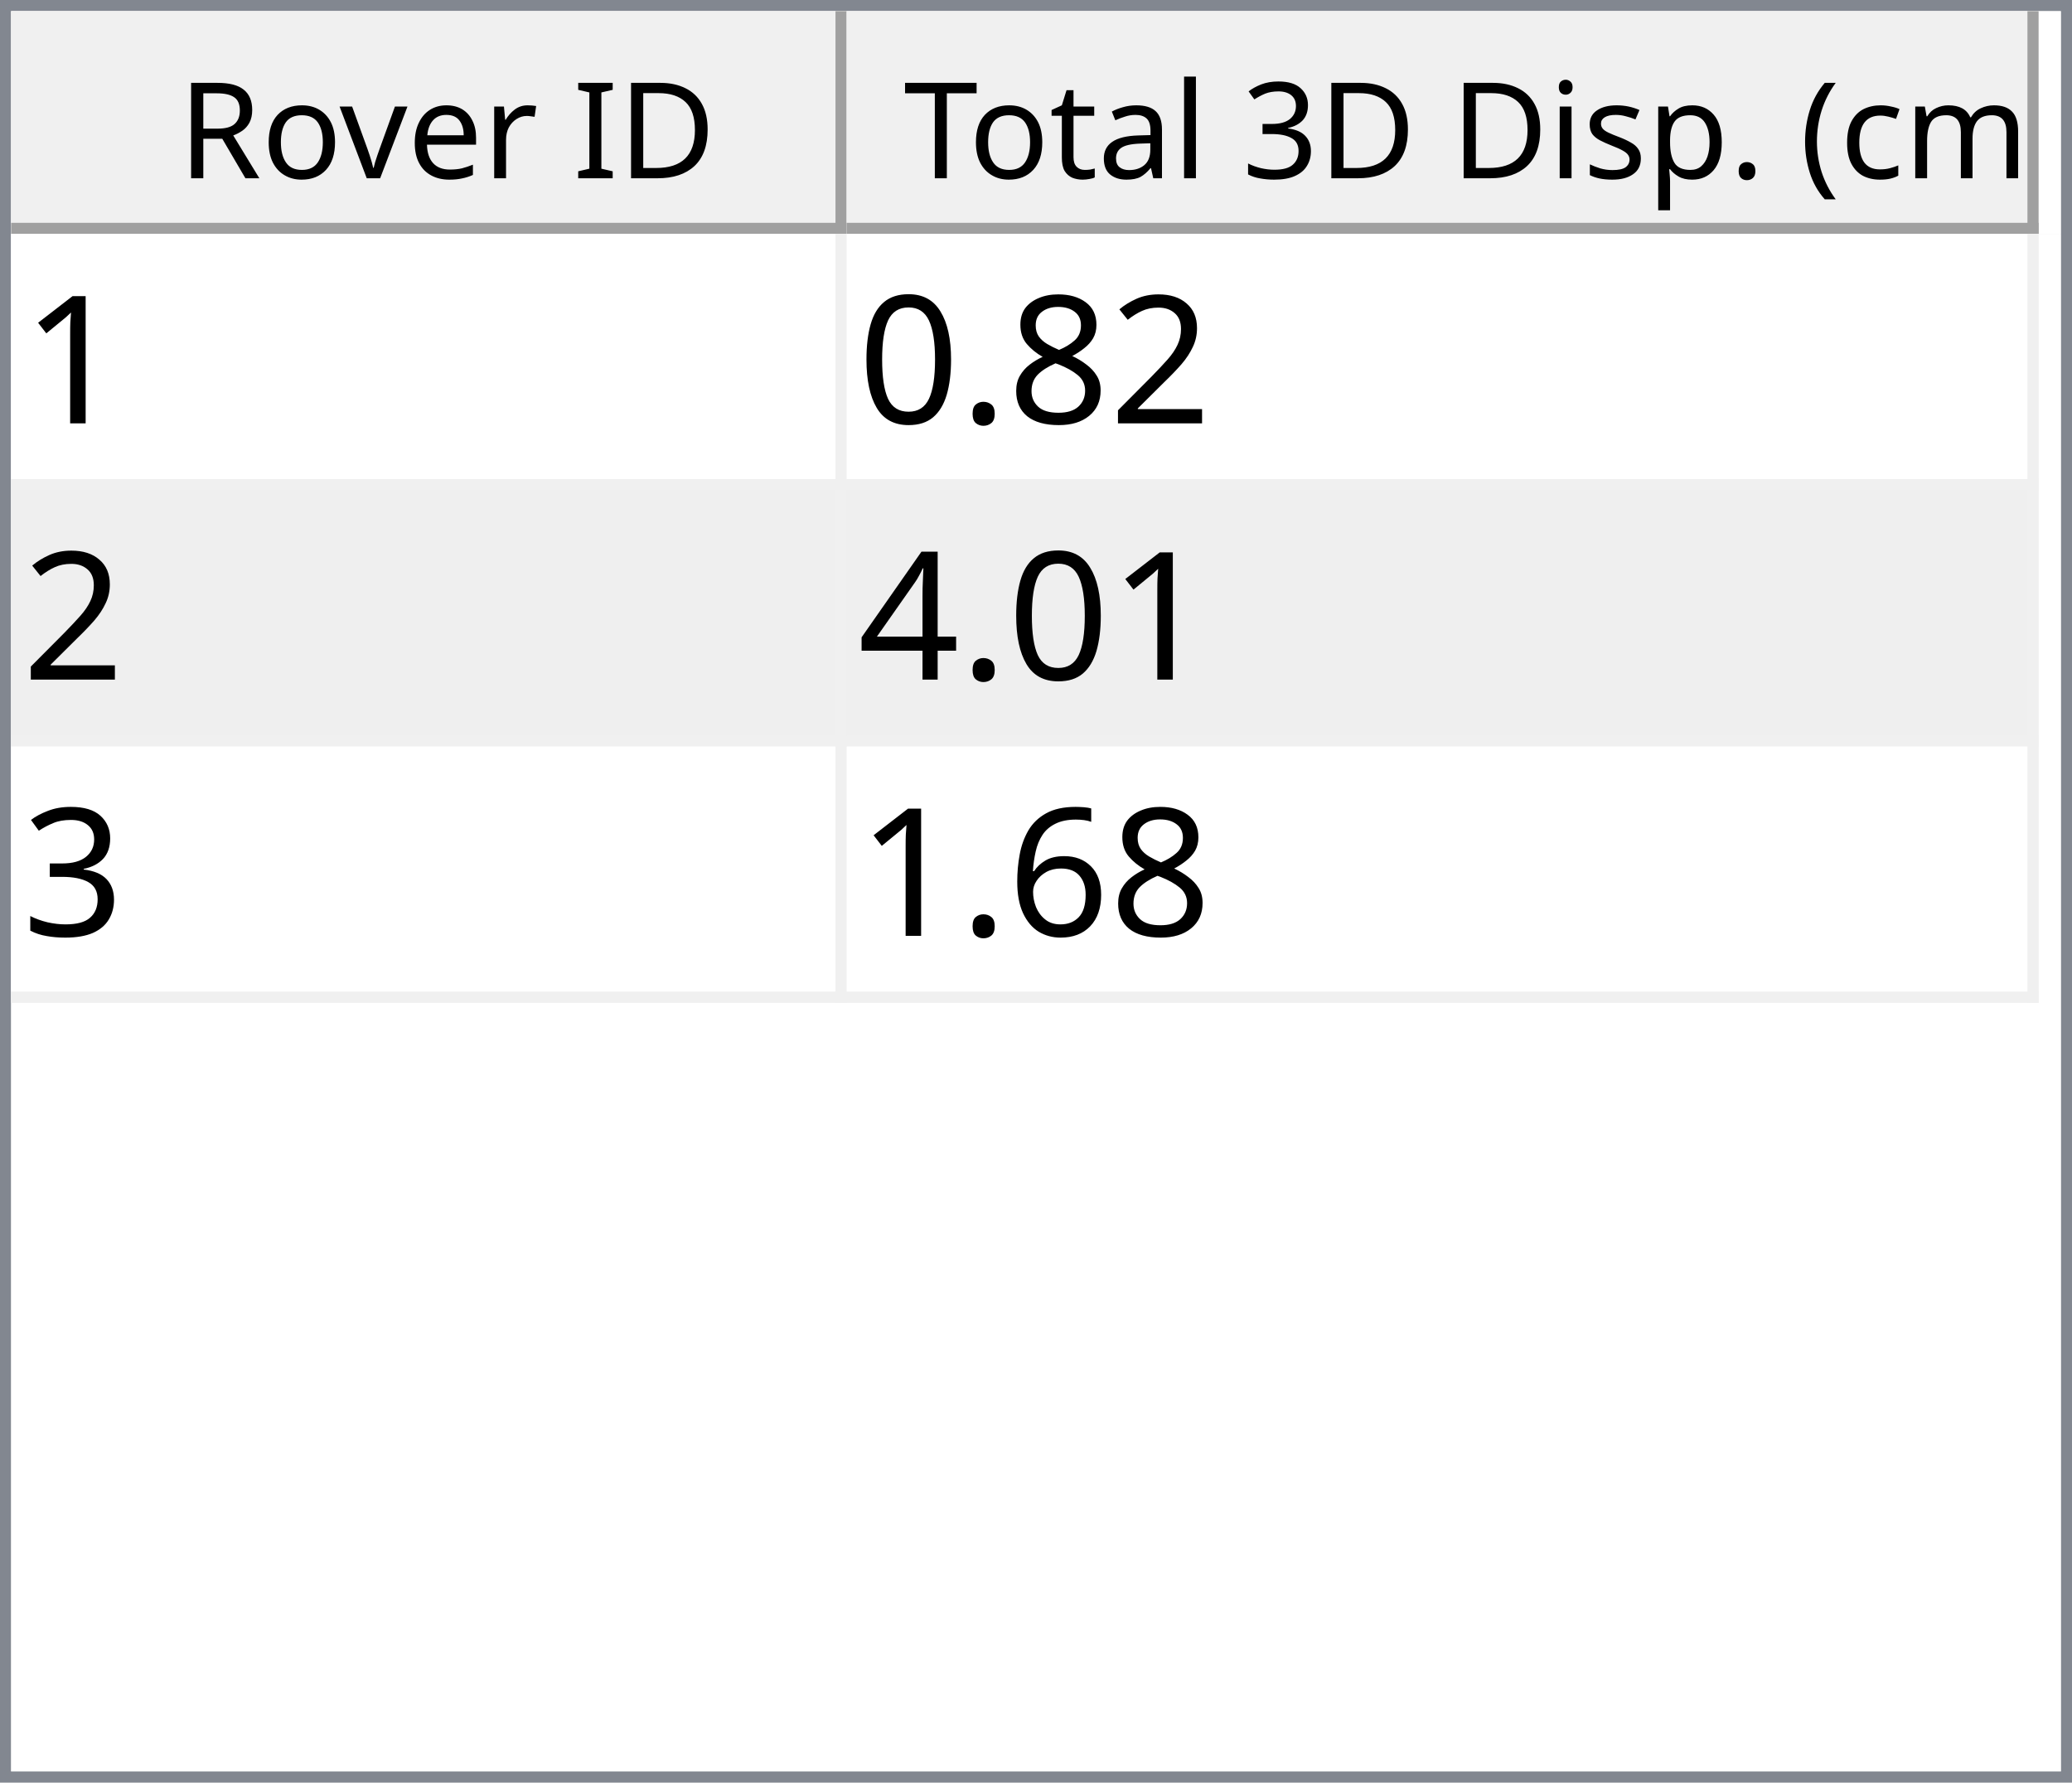
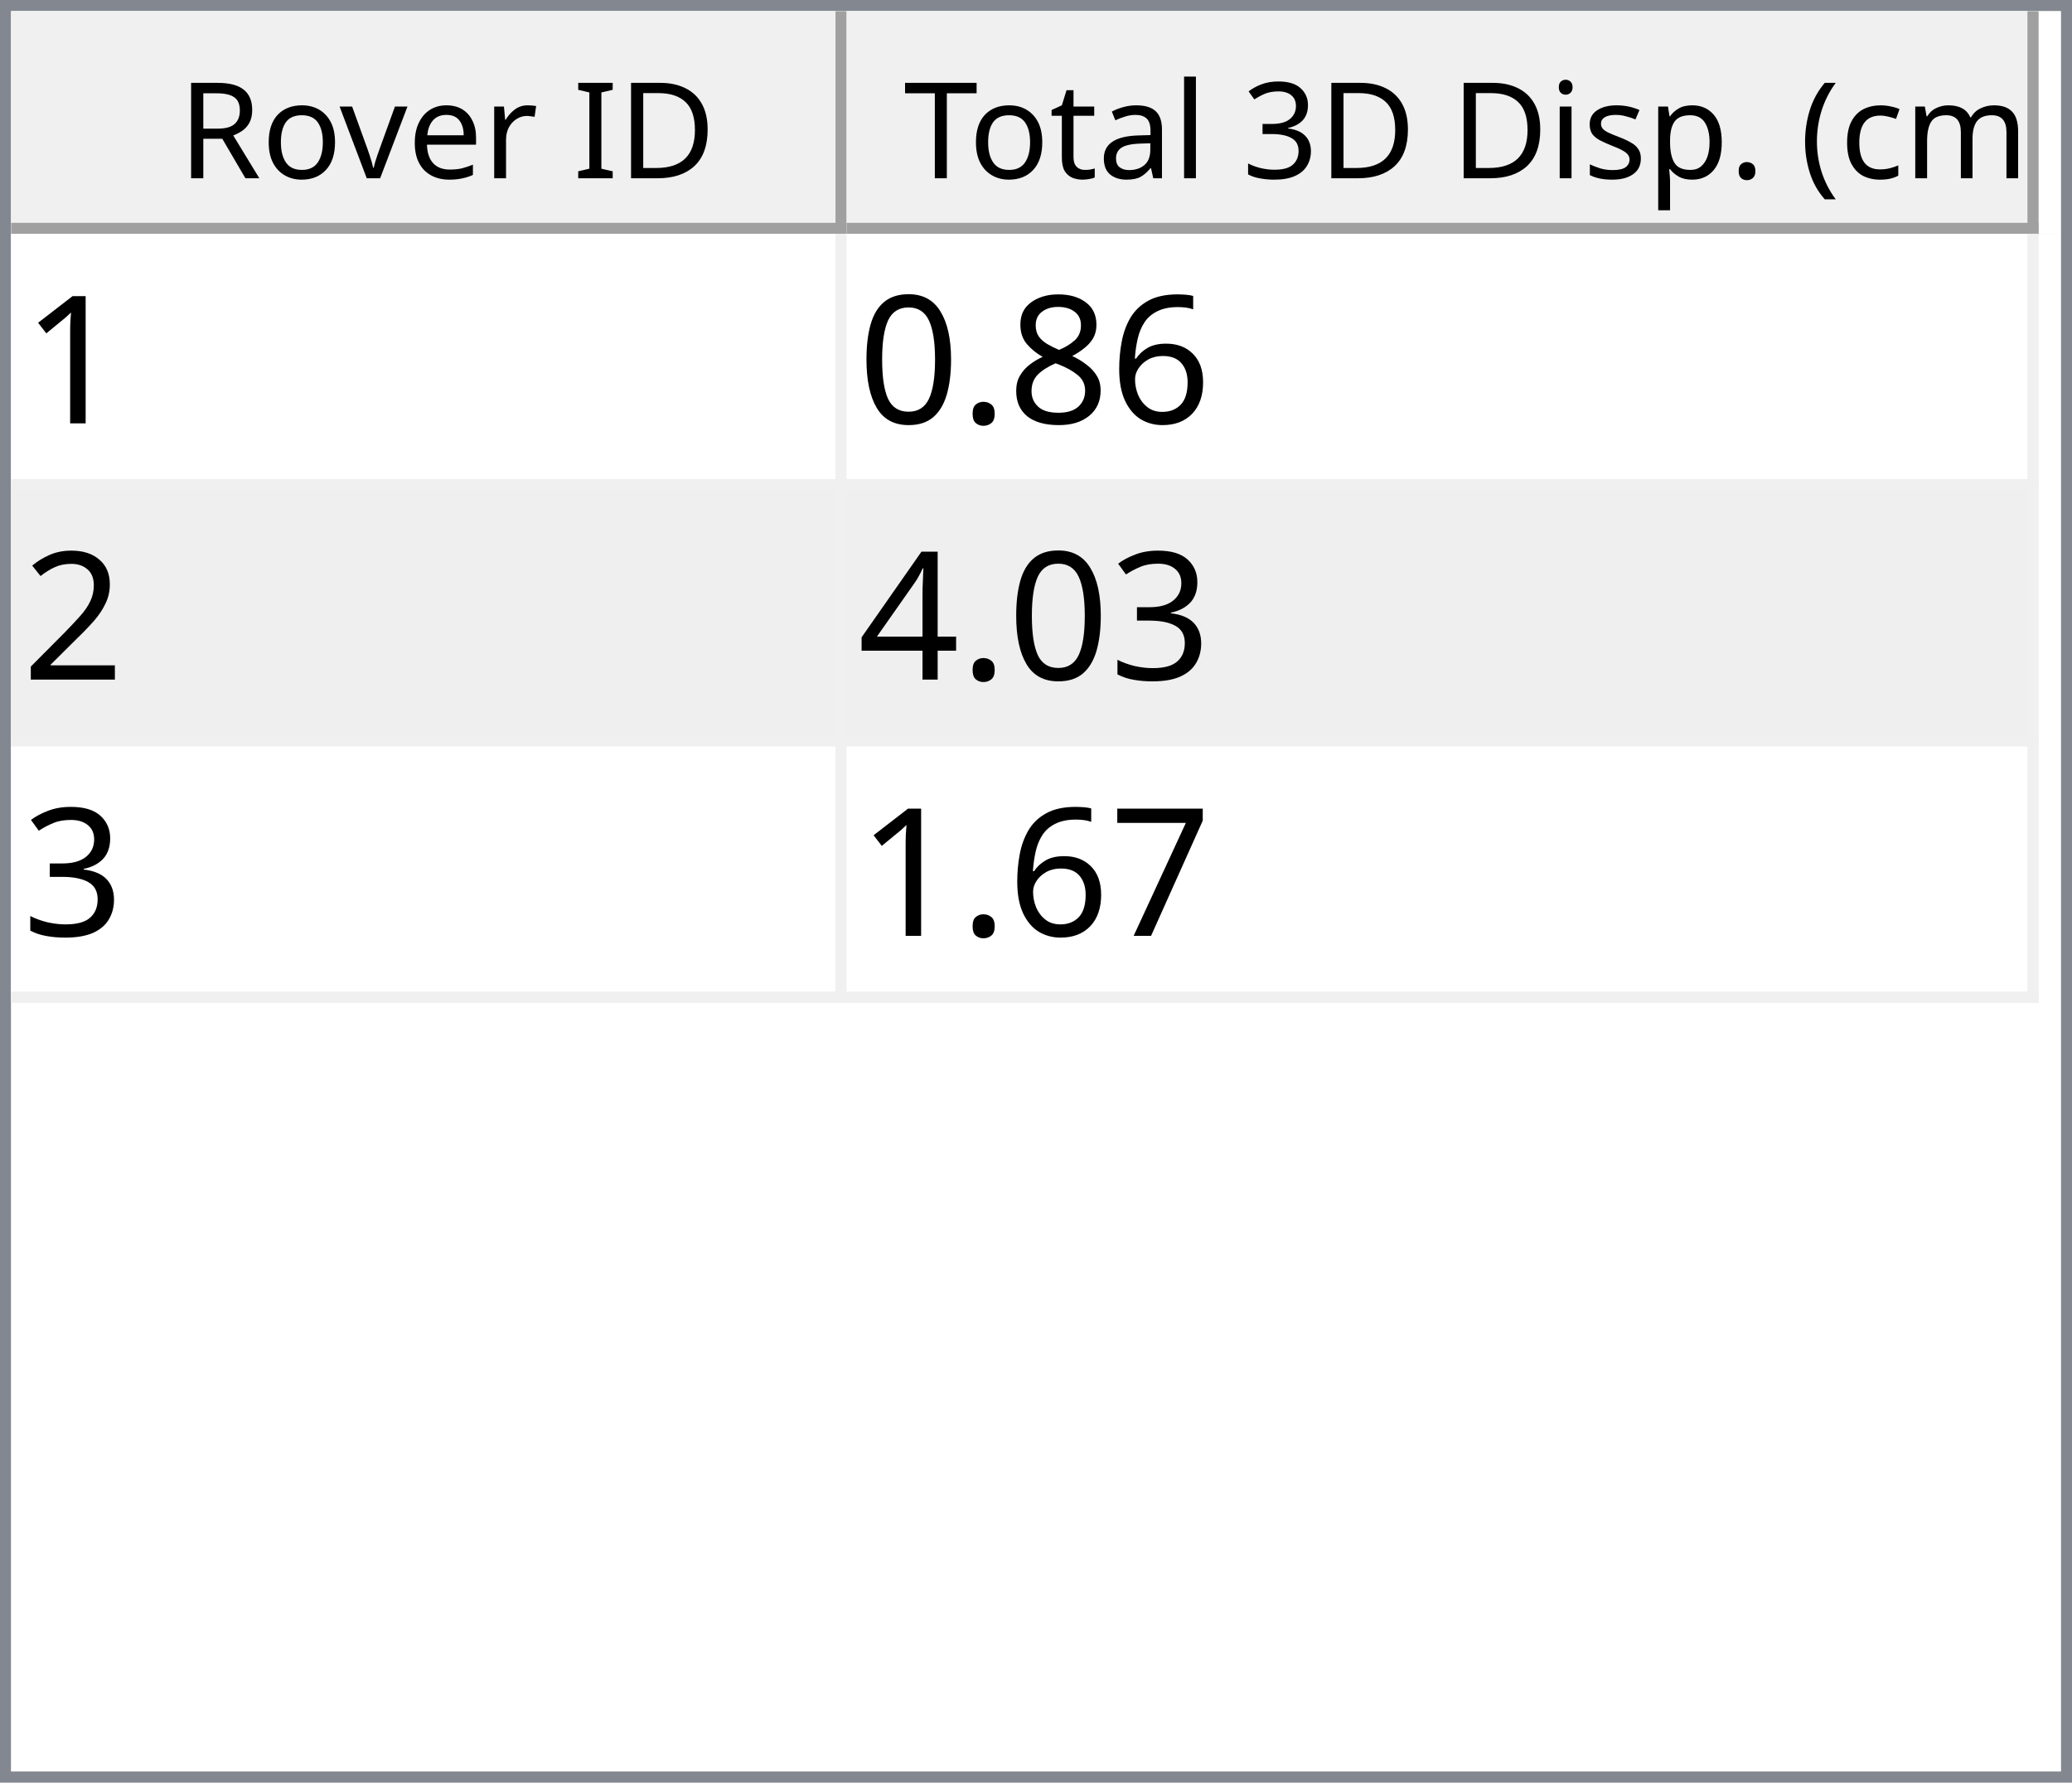
<svg xmlns="http://www.w3.org/2000/svg" style="fill-opacity:1; color-rendering:auto; color-interpolation:auto; text-rendering:auto; stroke:black; stroke-linecap:square; stroke-miterlimit:10; shape-rendering:auto; stroke-opacity:1; fill:black; stroke-dasharray:none; font-weight:normal; stroke-width:1; font-family:'Dialog'; font-style:normal; stroke-linejoin:miter; font-size:12px; stroke-dashoffset:0; image-rendering:auto;" width="186" height="160">
  <defs id="genericDefs" />
  <g>
    <defs id="defs1">
      <clipPath clipPathUnits="userSpaceOnUse" id="clipPath1">
        <path d="M0 0 L186 0 L186 160 L0 160 L0 0 Z" />
      </clipPath>
      <clipPath clipPathUnits="userSpaceOnUse" id="clipPath2">
        <path d="M0 0 L0 160 L186 160 L186 0 Z" />
      </clipPath>
      <clipPath clipPathUnits="userSpaceOnUse" id="clipPath3">
        <path d="M0 0 L0 20 L184 20 L184 0 Z" />
      </clipPath>
      <clipPath clipPathUnits="userSpaceOnUse" id="clipPath4">
        <path d="M0 0 L0 20 L75 20 L75 0 Z" />
      </clipPath>
      <clipPath clipPathUnits="userSpaceOnUse" id="clipPath5">
        <path d="M1 1 L1 19 L74 19 L74 1 Z" />
      </clipPath>
      <clipPath clipPathUnits="userSpaceOnUse" id="clipPath6">
        <path d="M0 0 L0 18 L73 18 L73 0 Z" />
      </clipPath>
      <clipPath clipPathUnits="userSpaceOnUse" id="clipPath7">
        <path d="M-0.5 -0.5 L-0.5 19.5 L74.5 19.5 L74.5 -0.5 Z" />
      </clipPath>
      <clipPath clipPathUnits="userSpaceOnUse" id="clipPath8">
        <path d="M0 0 L0 20 L107 20 L107 0 Z" />
      </clipPath>
      <clipPath clipPathUnits="userSpaceOnUse" id="clipPath9">
        <path d="M1 1 L1 19 L106 19 L106 1 Z" />
      </clipPath>
      <clipPath clipPathUnits="userSpaceOnUse" id="clipPath10">
        <path d="M0 0 L0 18 L105 18 L105 0 Z" />
      </clipPath>
      <clipPath clipPathUnits="userSpaceOnUse" id="clipPath11">
        <path d="M-0.5 -0.5 L-0.5 19.5 L106.5 19.5 L106.5 -0.5 Z" />
      </clipPath>
      <clipPath clipPathUnits="userSpaceOnUse" id="clipPath12">
        <path d="M0 0 L0 138 L184 138 L184 0 Z" />
      </clipPath>
      <clipPath clipPathUnits="userSpaceOnUse" id="clipPath13">
        <path d="M0 0 L0 69 L182 69 L182 0 Z" />
      </clipPath>
      <clipPath clipPathUnits="userSpaceOnUse" id="clipPath14">
        <path d="M-0.5 -0.5 L-0.5 68.5 L181.5 68.5 L181.5 -0.5 Z" />
      </clipPath>
      <clipPath clipPathUnits="userSpaceOnUse" id="clipPath15">
        <path d="M0 0 L0 22 L74 22 L74 0 Z" />
      </clipPath>
      <clipPath clipPathUnits="userSpaceOnUse" id="clipPath16">
        <path d="M0 0 L0 22 L106 22 L106 0 Z" />
      </clipPath>
      <font horiz-adv-x="64.551" id="font1">
        <font-face ascent="107.91" descent="25.098" units-per-em="100" style="font-style:normal; font-family:Segoe UI; font-weight:normal;" />
        <missing-glyph horiz-adv-x="64.551" d="M8.109 0 L8.109 68.266 L56.453 68.266 L56.453 0 L8.109 0 ZM15.328 7.234 L49.219 7.234 L49.219 61.031 L15.328 61.031 L15.328 7.234 Z" />
        <glyph unicode="D" horiz-adv-x="70.117" d="M9.188 0 L9.188 70.016 L28.516 70.016 Q65.531 70.016 65.531 35.891 Q65.531 19.672 55.25 9.836 Q44.969 0 27.734 0 L9.188 0 ZM17.391 62.594 L17.391 7.422 L27.828 7.422 Q41.609 7.422 49.273 14.797 Q56.938 22.172 56.938 35.688 Q56.938 62.594 28.328 62.594 L17.391 62.594 Z" />
        <glyph unicode="I" horiz-adv-x="26.611" d="M17.391 0 L9.188 0 L9.188 70.016 L17.391 70.016 L17.391 0 Z" />
        <glyph unicode=" " horiz-adv-x="27.393" d="" />
        <glyph unicode="r" horiz-adv-x="34.766" d="M34.188 41.891 Q32.078 43.5 28.125 43.5 Q23 43.5 19.555 38.672 Q16.109 33.844 16.109 25.484 L16.109 0 L8.109 0 L8.109 50 L16.109 50 L16.109 39.703 L16.312 39.703 Q18.016 44.969 21.531 47.922 Q25.047 50.875 29.391 50.875 Q32.516 50.875 34.188 50.203 L34.188 41.891 Z" />
        <glyph unicode="e" horiz-adv-x="52.295" d="M48.297 23 L12.984 23 Q13.188 14.656 17.484 10.109 Q21.781 5.562 29.297 5.562 Q37.75 5.562 44.828 11.141 L44.828 3.609 Q38.234 -1.172 27.391 -1.172 Q16.797 -1.172 10.742 5.641 Q4.688 12.453 4.688 24.812 Q4.688 36.469 11.305 43.82 Q17.922 51.172 27.734 51.172 Q37.547 51.172 42.922 44.828 Q48.297 38.484 48.297 27.203 L48.297 23 ZM40.094 29.781 Q40.047 36.719 36.75 40.578 Q33.453 44.438 27.594 44.438 Q21.922 44.438 17.969 40.383 Q14.016 36.328 13.094 29.781 L40.094 29.781 Z" />
        <glyph unicode="v" horiz-adv-x="47.9" d="M47.406 50 L27.484 0 L19.625 0 L0.688 50 L9.469 50 L22.172 13.672 Q23.578 9.672 23.922 6.688 L24.125 6.688 Q24.609 10.453 25.688 13.484 L38.969 50 L47.406 50 Z" />
        <glyph unicode="o" horiz-adv-x="58.594" d="M29 -1.172 Q17.922 -1.172 11.305 5.836 Q4.688 12.844 4.688 24.422 Q4.688 37.016 11.57 44.094 Q18.453 51.172 30.172 51.172 Q41.359 51.172 47.633 44.289 Q53.906 37.406 53.906 25.203 Q53.906 13.234 47.141 6.031 Q40.375 -1.172 29 -1.172 ZM29.594 44.438 Q21.875 44.438 17.383 39.188 Q12.891 33.938 12.891 24.703 Q12.891 15.828 17.43 10.695 Q21.969 5.562 29.594 5.562 Q37.359 5.562 41.531 10.594 Q45.703 15.625 45.703 24.906 Q45.703 34.281 41.531 39.359 Q37.359 44.438 29.594 44.438 Z" />
        <glyph unicode="R" horiz-adv-x="59.814" d="M59.375 0 L49.609 0 L37.891 19.625 Q36.281 22.359 34.766 24.289 Q33.25 26.219 31.664 27.438 Q30.078 28.656 28.25 29.219 Q26.422 29.781 24.125 29.781 L17.391 29.781 L17.391 0 L9.188 0 L9.188 70.016 L30.078 70.016 Q34.672 70.016 38.555 68.867 Q42.438 67.719 45.289 65.375 Q48.141 63.031 49.758 59.547 Q51.375 56.062 51.375 51.375 Q51.375 47.703 50.273 44.656 Q49.172 41.609 47.148 39.211 Q45.125 36.812 42.266 35.133 Q39.406 33.453 35.844 32.516 L35.844 32.328 Q37.594 31.547 38.891 30.547 Q40.188 29.547 41.359 28.18 Q42.531 26.812 43.68 25.078 Q44.828 23.344 46.234 21.047 L59.375 0 ZM17.391 62.594 L17.391 37.203 L28.516 37.203 Q31.594 37.203 34.203 38.133 Q36.812 39.062 38.719 40.797 Q40.625 42.531 41.703 45.047 Q42.781 47.562 42.781 50.688 Q42.781 56.297 39.141 59.445 Q35.5 62.594 28.609 62.594 L17.391 62.594 Z" />
        <glyph unicode=")" horiz-adv-x="30.176" d="M8.297 -15.922 L1.172 -15.922 Q16.406 2.344 16.406 26.812 Q16.406 51.469 1.078 70.016 L8.297 70.016 Q23.531 52.156 23.531 26.703 Q23.531 1.375 8.297 -15.922 Z" />
        <glyph unicode="m" horiz-adv-x="86.133" d="M79.109 0 L71.094 0 L71.094 28.719 Q71.094 37.016 68.531 40.727 Q65.969 44.438 59.906 44.438 Q54.781 44.438 51.195 39.75 Q47.609 35.062 47.609 28.516 L47.609 0 L39.594 0 L39.594 29.688 Q39.594 44.438 28.219 44.438 Q22.953 44.438 19.531 40.016 Q16.109 35.594 16.109 28.516 L16.109 0 L8.109 0 L8.109 50 L16.109 50 L16.109 42.094 L16.312 42.094 Q21.625 51.172 31.844 51.172 Q36.969 51.172 40.773 48.312 Q44.578 45.453 46 40.828 Q51.562 51.172 62.594 51.172 Q79.109 51.172 79.109 30.812 L79.109 0 Z" />
        <glyph unicode="c" horiz-adv-x="46.191" d="M42.188 2.297 Q36.422 -1.172 28.516 -1.172 Q17.828 -1.172 11.258 5.789 Q4.688 12.75 4.688 23.828 Q4.688 36.188 11.766 43.68 Q18.844 51.172 30.672 51.172 Q37.25 51.172 42.281 48.734 L42.281 40.531 Q36.719 44.438 30.375 44.438 Q22.703 44.438 17.797 38.945 Q12.891 33.453 12.891 24.516 Q12.891 15.719 17.508 10.641 Q22.125 5.562 29.891 5.562 Q36.422 5.562 42.188 9.906 L42.188 2.297 Z" />
        <glyph unicode="(" horiz-adv-x="30.176" d="M29.109 -15.922 L21.969 -15.922 Q6.844 1.375 6.844 26.703 Q6.844 52.156 21.969 70.016 L29.203 70.016 Q13.875 51.469 13.875 26.812 Q13.875 2.344 29.109 -15.922 Z" />
        <glyph unicode="." horiz-adv-x="21.68" d="M10.891 -1.078 Q8.641 -1.078 7.055 0.539 Q5.469 2.156 5.469 4.391 Q5.469 6.641 7.055 8.273 Q8.641 9.906 10.891 9.906 Q13.188 9.906 14.797 8.273 Q16.406 6.641 16.406 4.391 Q16.406 2.156 14.797 0.539 Q13.188 -1.078 10.891 -1.078 Z" />
        <glyph unicode="p" horiz-adv-x="58.789" d="M16.312 7.234 L16.109 7.234 L16.109 -23 L8.109 -23 L8.109 50 L16.109 50 L16.109 41.219 L16.312 41.219 Q22.219 51.172 33.594 51.172 Q43.266 51.172 48.688 44.461 Q54.109 37.75 54.109 26.469 Q54.109 13.922 48 6.375 Q41.891 -1.172 31.297 -1.172 Q21.578 -1.172 16.312 7.234 ZM16.109 27.391 L16.109 20.406 Q16.109 14.203 20.141 9.883 Q24.172 5.562 30.375 5.562 Q37.641 5.562 41.773 11.133 Q45.906 16.703 45.906 26.609 Q45.906 34.969 42.047 39.703 Q38.188 44.438 31.594 44.438 Q24.609 44.438 20.359 39.578 Q16.109 34.719 16.109 27.391 Z" />
        <glyph unicode="s" horiz-adv-x="42.432" d="M5.078 1.812 L5.078 10.406 Q11.625 5.562 19.484 5.562 Q30.031 5.562 30.031 12.594 Q30.031 14.594 29.125 15.992 Q28.219 17.391 26.68 18.461 Q25.141 19.531 23.07 20.383 Q21 21.234 18.609 22.172 Q15.281 23.484 12.766 24.828 Q10.25 26.172 8.57 27.859 Q6.891 29.547 6.031 31.695 Q5.172 33.844 5.172 36.719 Q5.172 40.234 6.789 42.945 Q8.406 45.656 11.086 47.484 Q13.766 49.312 17.211 50.242 Q20.656 51.172 24.312 51.172 Q30.812 51.172 35.938 48.922 L35.938 40.828 Q30.422 44.438 23.25 44.438 Q21 44.438 19.195 43.922 Q17.391 43.406 16.094 42.477 Q14.797 41.547 14.086 40.258 Q13.375 38.969 13.375 37.406 Q13.375 35.453 14.086 34.133 Q14.797 32.812 16.164 31.789 Q17.531 30.766 19.484 29.938 Q21.438 29.109 23.922 28.125 Q27.25 26.859 29.883 25.516 Q32.516 24.172 34.375 22.484 Q36.234 20.797 37.234 18.602 Q38.234 16.406 38.234 13.375 Q38.234 9.672 36.602 6.938 Q34.969 4.203 32.234 2.398 Q29.5 0.594 25.93 -0.289 Q22.359 -1.172 18.453 -1.172 Q10.75 -1.172 5.078 1.812 Z" />
        <glyph unicode="i" horiz-adv-x="24.219" d="M12.203 62.703 Q10.062 62.703 8.547 64.164 Q7.031 65.625 7.031 67.875 Q7.031 70.125 8.547 71.609 Q10.062 73.094 12.203 73.094 Q14.406 73.094 15.945 71.609 Q17.484 70.125 17.484 67.875 Q17.484 65.719 15.945 64.211 Q14.406 62.703 12.203 62.703 ZM16.109 0 L8.109 0 L8.109 50 L16.109 50 L16.109 0 Z" />
        <glyph unicode="3" horiz-adv-x="53.906" d="M46.531 19.828 Q46.531 15.094 44.75 11.211 Q42.969 7.328 39.719 4.57 Q36.469 1.812 31.93 0.297 Q27.391 -1.219 21.922 -1.219 Q11.922 -1.219 6 2.594 L6 11.188 Q13.094 5.609 22.219 5.609 Q25.875 5.609 28.828 6.539 Q31.781 7.469 33.906 9.227 Q36.031 10.984 37.18 13.477 Q38.328 15.969 38.328 19.094 Q38.328 32.812 18.797 32.812 L12.984 32.812 L12.984 39.594 L18.5 39.594 Q35.797 39.594 35.797 52.484 Q35.797 64.406 22.609 64.406 Q15.188 64.406 8.688 59.422 L8.688 67.188 Q15.375 71.188 24.609 71.188 Q29 71.188 32.57 69.969 Q36.141 68.75 38.68 66.555 Q41.219 64.359 42.609 61.281 Q44 58.203 44 54.5 Q44 40.672 30.031 36.719 L30.031 36.531 Q33.594 36.141 36.625 34.797 Q39.656 33.453 41.852 31.305 Q44.047 29.156 45.289 26.25 Q46.531 23.344 46.531 19.828 Z" />
        <glyph unicode="l" horiz-adv-x="24.219" d="M16.109 0 L8.109 0 L8.109 74.031 L16.109 74.031 L16.109 0 Z" />
        <glyph unicode="a" horiz-adv-x="50.879" d="M43.891 0 L35.891 0 L35.891 7.812 L35.688 7.812 Q30.469 -1.172 20.312 -1.172 Q12.844 -1.172 8.617 2.781 Q4.391 6.734 4.391 13.281 Q4.391 27.297 20.906 29.594 L35.891 31.688 Q35.891 44.438 25.594 44.438 Q16.547 44.438 9.281 38.281 L9.281 46.484 Q16.656 51.172 26.266 51.172 Q43.891 51.172 43.891 32.516 L43.891 0 ZM35.891 25.297 L23.828 23.641 Q18.266 22.859 15.43 20.875 Q12.594 18.891 12.594 13.875 Q12.594 10.203 15.211 7.883 Q17.828 5.562 22.172 5.562 Q28.125 5.562 32.008 9.742 Q35.891 13.922 35.891 20.312 L35.891 25.297 Z" />
        <glyph unicode="t" horiz-adv-x="33.887" d="M31.297 0.484 Q28.469 -1.078 23.828 -1.078 Q10.688 -1.078 10.688 13.578 L10.688 43.172 L2.094 43.172 L2.094 50 L10.688 50 L10.688 62.203 L18.703 64.797 L18.703 50 L31.297 50 L31.297 43.172 L18.703 43.172 L18.703 14.984 Q18.703 9.969 20.414 7.82 Q22.125 5.672 26.078 5.672 Q29.109 5.672 31.297 7.328 L31.297 0.484 Z" />
        <glyph unicode="T" horiz-adv-x="52.393" d="M50.594 62.594 L30.375 62.594 L30.375 0 L22.172 0 L22.172 62.594 L2 62.594 L2 70.016 L50.594 70.016 L50.594 62.594 Z" />
      </font>
      <font horiz-adv-x="75.0" id="font2">
        <font-face ascent="100.537" descent="21.973" units-per-em="100" style="font-style:normal; font-family:sans-serif; font-weight:normal;" />
        <missing-glyph horiz-adv-x="75.0" d="M12.5 0 L12.5 62.5 L62.5 62.5 L62.5 0 L12.5 0 ZM14.062 1.562 L60.938 1.562 L60.938 60.938 L14.062 60.938 L14.062 1.562 Z" />
        <glyph unicode="1" horiz-adv-x="55.615" d="M37.25 0 L28.469 0 L28.469 56 Q25.297 52.984 20.141 49.953 Q14.984 46.922 10.891 45.406 L10.891 53.906 Q18.266 57.375 23.781 62.305 Q29.297 67.234 31.594 71.875 L37.25 71.875 L37.25 0 Z" />
-         <glyph unicode="2" horiz-adv-x="55.615" d="M50.344 8.453 L50.344 0 L3.031 0 Q2.938 3.172 4.047 6.109 Q5.859 10.938 9.836 15.625 Q13.812 20.312 21.344 26.469 Q33.016 36.031 37.117 41.625 Q41.219 47.219 41.219 52.203 Q41.219 57.422 37.477 61.008 Q33.734 64.594 27.734 64.594 Q21.391 64.594 17.578 60.789 Q13.766 56.984 13.719 50.25 L4.688 51.172 Q5.609 61.281 11.664 66.578 Q17.719 71.875 27.938 71.875 Q38.234 71.875 44.242 66.164 Q50.25 60.453 50.25 52 Q50.25 47.703 48.492 43.555 Q46.734 39.406 42.656 34.812 Q38.578 30.219 29.109 22.219 Q21.188 15.578 18.945 13.211 Q16.703 10.844 15.234 8.453 L50.344 8.453 Z" />
+         <glyph unicode="6" horiz-adv-x="55.615" d="M49.75 54.047 L41.016 53.375 Q39.844 58.547 37.703 60.891 Q34.125 64.656 28.906 64.656 Q24.703 64.656 21.531 62.312 Q17.391 59.281 14.992 53.469 Q12.594 47.656 12.5 36.922 Q15.672 41.75 20.266 44.094 Q24.859 46.438 29.891 46.438 Q38.672 46.438 44.852 39.969 Q51.031 33.5 51.031 23.25 Q51.031 16.5 48.125 10.719 Q45.219 4.938 40.141 1.859 Q35.062 -1.219 28.609 -1.219 Q17.625 -1.219 10.695 6.859 Q3.766 14.938 3.766 33.5 Q3.766 54.25 11.422 63.672 Q18.109 71.875 29.438 71.875 Q37.891 71.875 43.289 67.141 Q48.688 62.406 49.75 54.047 ZM13.875 23.188 Q13.875 18.656 15.797 14.508 Q17.719 10.359 21.188 8.18 Q24.656 6 28.469 6 Q34.031 6 38.039 10.492 Q42.047 14.984 42.047 22.703 Q42.047 30.125 38.086 34.398 Q34.125 38.672 28.125 38.672 Q22.172 38.672 18.023 34.398 Q13.875 30.125 13.875 23.188 Z" />
        <glyph unicode="8" horiz-adv-x="55.615" d="M17.672 38.812 Q12.203 40.828 9.57 44.539 Q6.938 48.25 6.938 53.422 Q6.938 61.234 12.555 66.555 Q18.172 71.875 27.484 71.875 Q36.859 71.875 42.578 66.43 Q48.297 60.984 48.297 53.172 Q48.297 48.188 45.68 44.508 Q43.062 40.828 37.75 38.812 Q44.344 36.672 47.781 31.883 Q51.219 27.094 51.219 20.453 Q51.219 11.281 44.727 5.031 Q38.234 -1.219 27.641 -1.219 Q17.047 -1.219 10.547 5.055 Q4.047 11.328 4.047 20.703 Q4.047 27.688 7.594 32.398 Q11.141 37.109 17.672 38.812 ZM15.922 53.719 Q15.922 48.641 19.195 45.414 Q22.469 42.188 27.688 42.188 Q32.766 42.188 36.016 45.383 Q39.266 48.578 39.266 53.219 Q39.266 58.062 35.914 61.359 Q32.562 64.656 27.594 64.656 Q22.562 64.656 19.242 61.43 Q15.922 58.203 15.922 53.719 ZM13.094 20.656 Q13.094 16.891 14.875 13.375 Q16.656 9.859 20.172 7.93 Q23.688 6 27.734 6 Q34.031 6 38.133 10.055 Q42.234 14.109 42.234 20.359 Q42.234 26.703 38.016 30.859 Q33.797 35.016 27.438 35.016 Q21.234 35.016 17.164 30.914 Q13.094 26.812 13.094 20.656 Z" />
        <glyph unicode="." horiz-adv-x="27.783" d="M9.078 0 L9.078 10.016 L19.094 10.016 L19.094 0 L9.078 0 Z" />
        <glyph unicode="0" horiz-adv-x="55.615" d="M4.156 35.297 Q4.156 48 6.766 55.742 Q9.375 63.484 14.523 67.68 Q19.672 71.875 27.484 71.875 Q33.25 71.875 37.594 69.555 Q41.938 67.234 44.773 62.867 Q47.609 58.5 49.219 52.227 Q50.828 45.953 50.828 35.297 Q50.828 22.703 48.242 14.969 Q45.656 7.234 40.508 3.008 Q35.359 -1.219 27.484 -1.219 Q17.141 -1.219 11.234 6.203 Q4.156 15.141 4.156 35.297 ZM13.188 35.297 Q13.188 17.672 17.312 11.836 Q21.438 6 27.484 6 Q33.547 6 37.672 11.859 Q41.797 17.719 41.797 35.297 Q41.797 52.984 37.672 58.789 Q33.547 64.594 27.391 64.594 Q21.344 64.594 17.719 59.469 Q13.188 52.938 13.188 35.297 Z" />
+         <glyph unicode="2" horiz-adv-x="55.615" d="M50.344 8.453 L50.344 0 L3.031 0 Q2.938 3.172 4.047 6.109 Q5.859 10.938 9.836 15.625 Q13.812 20.312 21.344 26.469 Q33.016 36.031 37.117 41.625 Q41.219 47.219 41.219 52.203 Q41.219 57.422 37.477 61.008 Q33.734 64.594 27.734 64.594 Q21.391 64.594 17.578 60.789 Q13.766 56.984 13.719 50.25 L4.688 51.172 Q5.609 61.281 11.664 66.578 Q17.719 71.875 27.938 71.875 Q38.234 71.875 44.242 66.164 Q50.25 60.453 50.25 52 Q50.25 47.703 48.492 43.555 Q46.734 39.406 42.656 34.812 Q38.578 30.219 29.109 22.219 Q21.188 15.578 18.945 13.211 Q16.703 10.844 15.234 8.453 L50.344 8.453 Z" />
+         <glyph unicode="3" horiz-adv-x="55.615" d="M4.203 18.891 L12.984 20.062 Q14.5 12.594 18.141 9.297 Q21.781 6 27 6 Q33.203 6 37.477 10.297 Q41.75 14.594 41.75 20.953 Q41.75 27 37.797 30.93 Q33.844 34.859 27.734 34.859 Q25.25 34.859 21.531 33.891 L22.516 41.609 Q23.391 41.5 23.922 41.5 Q29.547 41.5 34.039 44.43 Q38.531 47.359 38.531 53.469 Q38.531 58.297 35.258 61.477 Q31.984 64.656 26.812 64.656 Q21.688 64.656 18.266 61.43 Q14.844 58.203 13.875 51.766 L5.078 53.328 Q6.688 62.156 12.398 67.016 Q18.109 71.875 26.609 71.875 Q32.469 71.875 37.398 69.359 Q42.328 66.844 44.945 62.5 Q47.562 58.156 47.562 53.266 Q47.562 48.641 45.07 44.828 Q42.578 41.016 37.703 38.766 Q44.047 37.312 47.562 32.695 Q51.078 28.078 51.078 21.141 Q51.078 11.766 44.242 5.25 Q37.406 -1.266 26.953 -1.266 Q17.531 -1.266 11.305 4.352 Q5.078 9.969 4.203 18.891 Z" />
        <glyph unicode="4" horiz-adv-x="55.615" d="M32.328 0 L32.328 17.141 L1.266 17.141 L1.266 25.203 L33.938 71.578 L41.109 71.578 L41.109 25.203 L50.781 25.203 L50.781 17.141 L41.109 17.141 L41.109 0 L32.328 0 ZM32.328 25.203 L32.328 57.469 L9.906 25.203 L32.328 25.203 Z" />
-         <glyph unicode="3" horiz-adv-x="55.615" d="M4.203 18.891 L12.984 20.062 Q14.5 12.594 18.141 9.297 Q21.781 6 27 6 Q33.203 6 37.477 10.297 Q41.75 14.594 41.75 20.953 Q41.75 27 37.797 30.93 Q33.844 34.859 27.734 34.859 Q25.25 34.859 21.531 33.891 L22.516 41.609 Q23.391 41.5 23.922 41.5 Q29.547 41.5 34.039 44.43 Q38.531 47.359 38.531 53.469 Q38.531 58.297 35.258 61.477 Q31.984 64.656 26.812 64.656 Q21.688 64.656 18.266 61.43 Q14.844 58.203 13.875 51.766 L5.078 53.328 Q6.688 62.156 12.398 67.016 Q18.109 71.875 26.609 71.875 Q32.469 71.875 37.398 69.359 Q42.328 66.844 44.945 62.5 Q47.562 58.156 47.562 53.266 Q47.562 48.641 45.07 44.828 Q42.578 41.016 37.703 38.766 Q44.047 37.312 47.562 32.695 Q51.078 28.078 51.078 21.141 Q51.078 11.766 44.242 5.25 Q37.406 -1.266 26.953 -1.266 Q17.531 -1.266 11.305 4.352 Q5.078 9.969 4.203 18.891 Z" />
-         <glyph unicode="6" horiz-adv-x="55.615" d="M49.75 54.047 L41.016 53.375 Q39.844 58.547 37.703 60.891 Q34.125 64.656 28.906 64.656 Q24.703 64.656 21.531 62.312 Q17.391 59.281 14.992 53.469 Q12.594 47.656 12.5 36.922 Q15.672 41.75 20.266 44.094 Q24.859 46.438 29.891 46.438 Q38.672 46.438 44.852 39.969 Q51.031 33.5 51.031 23.25 Q51.031 16.5 48.125 10.719 Q45.219 4.938 40.141 1.859 Q35.062 -1.219 28.609 -1.219 Q17.625 -1.219 10.695 6.859 Q3.766 14.938 3.766 33.5 Q3.766 54.25 11.422 63.672 Q18.109 71.875 29.438 71.875 Q37.891 71.875 43.289 67.141 Q48.688 62.406 49.75 54.047 ZM13.875 23.188 Q13.875 18.656 15.797 14.508 Q17.719 10.359 21.188 8.18 Q24.656 6 28.469 6 Q34.031 6 38.039 10.492 Q42.047 14.984 42.047 22.703 Q42.047 30.125 38.086 34.398 Q34.125 38.672 28.125 38.672 Q22.172 38.672 18.023 34.398 Q13.875 30.125 13.875 23.188 Z" />
+         <glyph unicode="7" horiz-adv-x="55.615" d="M4.734 62.203 L4.734 70.656 L51.078 70.656 L51.078 63.812 Q44.234 56.547 37.523 44.484 Q30.812 32.422 27.156 19.672 Q24.516 10.688 23.781 0 L14.75 0 Q14.891 8.453 18.062 20.414 Q21.234 32.375 27.172 43.484 Q33.109 54.594 39.797 62.203 L4.734 62.203 Z" />
      </font>
    </defs>
    <g style="fill:white; stroke:white;">
      <rect x="0" y="0" width="186" style="clip-path:url(#clipPath1); stroke:none;" height="160" />
    </g>
    <g style="fill:white; text-rendering:optimizeSpeed; color-rendering:optimizeSpeed; image-rendering:optimizeSpeed; shape-rendering:crispEdges; stroke:white; color-interpolation:sRGB;">
      <rect x="0" width="186" height="160" y="0" style="stroke:none;" />
      <path style="stroke:none;" d="M0 160 L186 160 L186 0 L0 0 Z" />
    </g>
    <g style="fill:rgb(240,240,240); font-family:'Segoe UI'; stroke:rgb(240,240,240);">
      <rect x="0" y="0" width="186" style="clip-path:url(#clipPath2); stroke:none;" height="160" />
    </g>
    <g style="fill:rgb(130,135,144); font-family:'Segoe UI'; stroke:rgb(130,135,144);">
      <path d="M0 0 L186 0 L186 160 L0 160 L0 0 ZM1 1 L185 1 L185 159 L1 159 L1 1 Z" style="fill-rule:evenodd; clip-path:url(#clipPath2); stroke:none;" />
    </g>
    <g style="fill:white; font-family:'Segoe UI'; stroke:white;" transform="translate(1,1)">
      <rect x="0" y="0" width="184" style="clip-path:url(#clipPath3); stroke:none;" height="20" />
    </g>
    <g style="fill:rgb(240,240,240); font-family:'Segoe UI'; stroke:rgb(240,240,240);" transform="translate(1,1)">
      <rect x="0" y="0" width="75" style="clip-path:url(#clipPath4); stroke:none;" height="20" />
    </g>
    <g style="font-family:'Segoe UI';" transform="translate(2,2)">
      <text x="14" xml:space="preserve" y="14" style="clip-path:url(#clipPath6); stroke:none;">Rover ID</text>
    </g>
    <g style="fill:rgb(160,160,160); font-family:'Segoe UI'; stroke:rgb(160,160,160); stroke-linejoin:bevel;" transform="translate(1.5,1.5)">
      <line x1="74" x2="74" y1="0" style="fill:none; clip-path:url(#clipPath7);" y2="19" />
    </g>
    <g style="fill:rgb(160,160,160); font-family:'Segoe UI'; stroke:rgb(160,160,160); stroke-linejoin:bevel;" transform="matrix(1,0,0,1,1,1) translate(0.5,0.5)">
      <line x1="0" x2="74" y1="19" style="fill:none; clip-path:url(#clipPath7);" y2="19" />
    </g>
    <g style="fill:rgb(240,240,240); font-family:'Segoe UI'; stroke:rgb(240,240,240);" transform="translate(76,1)">
      <rect x="0" y="0" width="107" style="clip-path:url(#clipPath8); stroke:none;" height="20" />
    </g>
    <g style="font-family:'Segoe UI';" transform="translate(77,2)">
      <text x="1" xml:space="preserve" y="14" style="clip-path:url(#clipPath10); stroke:none;"> Total 3D Disp. (cm)</text>
    </g>
    <g style="fill:rgb(160,160,160); font-family:'Segoe UI'; stroke:rgb(160,160,160); stroke-linejoin:bevel;" transform="translate(76.5,1.5)">
      <line x1="106" x2="106" y1="0" style="fill:none; clip-path:url(#clipPath11);" y2="19" />
    </g>
    <g style="fill:rgb(160,160,160); font-family:'Segoe UI'; stroke:rgb(160,160,160); stroke-linejoin:bevel;" transform="matrix(1,0,0,1,76,1) translate(0.5,0.5)">
      <line x1="0" x2="106" y1="19" style="fill:none; clip-path:url(#clipPath11);" y2="19" />
    </g>
    <g style="fill:white; font-family:'Segoe UI'; stroke:white;" transform="translate(1,21)">
      <rect x="0" y="0" width="184" style="clip-path:url(#clipPath12); stroke:none;" height="138" />
    </g>
    <g style="fill:rgb(240,240,240); font-size:16px; font-family:sans-serif; stroke:rgb(240,240,240);" transform="translate(1,21)">
      <rect x="0" y="0" width="182" style="clip-path:url(#clipPath13); stroke:none;" height="69" />
      <line transform="translate(0.5,0.5)" x1="0" x2="181" y1="22" style="clip-path:url(#clipPath14); fill:none; stroke-linejoin:bevel;" y2="22" />
    </g>
    <g transform="matrix(1,0,0,1,1,21) translate(0.5,0.5)" style="fill:rgb(240,240,240); font-size:16px; font-family:sans-serif; stroke:rgb(240,240,240); stroke-linejoin:bevel;">
      <line x1="0" x2="181" y1="45" style="fill:none; clip-path:url(#clipPath14);" y2="45" />
    </g>
    <g transform="matrix(1,0,0,1,1,21) translate(0.5,0.5)" style="fill:rgb(240,240,240); font-size:16px; font-family:sans-serif; stroke:rgb(240,240,240); stroke-linejoin:bevel;">
      <line x1="0" x2="181" y1="68" style="fill:none; clip-path:url(#clipPath14);" y2="68" />
    </g>
    <g transform="matrix(1,0,0,1,1,21) translate(0.5,0.5)" style="fill:rgb(240,240,240); font-size:16px; font-family:sans-serif; stroke:rgb(240,240,240); stroke-linejoin:bevel;">
      <line x1="74" x2="74" y1="0" style="fill:none; clip-path:url(#clipPath14);" y2="68" />
    </g>
    <g transform="matrix(1,0,0,1,1,21) translate(0.5,0.5)" style="fill:rgb(240,240,240); font-size:16px; font-family:sans-serif; stroke:rgb(240,240,240); stroke-linejoin:bevel;">
      <line x1="181" x2="181" y1="0" style="fill:none; clip-path:url(#clipPath14);" y2="68" />
    </g>
    <g style="fill:white; font-size:16px; font-family:sans-serif; stroke:white;" transform="matrix(1,0,0,1,1,21)">
      <rect x="0" y="0" width="74" style="clip-path:url(#clipPath15); stroke:none;" height="22" />
      <text x="1" y="17" style="fill:black; clip-path:url(#clipPath15); stroke:none;" xml:space="preserve">1</text>
    </g>
    <g style="fill:white; font-size:16px; font-family:sans-serif; stroke:white;" transform="matrix(1,0,0,1,1,21) translate(75,0)">
      <rect x="0" y="0" width="106" style="clip-path:url(#clipPath16); stroke:none;" height="22" />
-       <text x="1" y="17" style="fill:black; clip-path:url(#clipPath16); stroke:none;" xml:space="preserve">0.82</text>
+       <text x="1" y="17" style="fill:black; clip-path:url(#clipPath16); stroke:none;" xml:space="preserve">0.86</text>
    </g>
    <g style="fill:rgb(239,239,239); font-size:16px; font-family:sans-serif; stroke:rgb(239,239,239);" transform="matrix(1,0,0,1,1,21) translate(0,23)">
      <rect x="0" y="0" width="74" style="clip-path:url(#clipPath15); stroke:none;" height="22" />
      <text x="1" y="17" style="fill:black; clip-path:url(#clipPath15); stroke:none;" xml:space="preserve">2</text>
    </g>
    <g style="fill:rgb(239,239,239); font-size:16px; font-family:sans-serif; stroke:rgb(239,239,239);" transform="matrix(1,0,0,1,1,21) translate(75,23)">
      <rect x="0" y="0" width="106" style="clip-path:url(#clipPath16); stroke:none;" height="22" />
-       <text x="1" y="17" style="fill:black; clip-path:url(#clipPath16); stroke:none;" xml:space="preserve">4.01</text>
+       <text x="1" y="17" style="fill:black; clip-path:url(#clipPath16); stroke:none;" xml:space="preserve">4.03</text>
    </g>
    <g style="fill:white; font-size:16px; font-family:sans-serif; stroke:white;" transform="matrix(1,0,0,1,1,21) translate(0,46)">
      <rect x="0" y="0" width="74" style="clip-path:url(#clipPath15); stroke:none;" height="22" />
      <text x="1" y="17" style="fill:black; clip-path:url(#clipPath15); stroke:none;" xml:space="preserve">3</text>
    </g>
    <g style="fill:white; font-size:16px; font-family:sans-serif; stroke:white;" transform="matrix(1,0,0,1,1,21) translate(75,46)">
      <rect x="0" y="0" width="106" style="clip-path:url(#clipPath16); stroke:none;" height="22" />
-       <text x="1" y="17" style="fill:black; clip-path:url(#clipPath16); stroke:none;" xml:space="preserve">1.68</text>
+       <text x="1" y="17" style="fill:black; clip-path:url(#clipPath16); stroke:none;" xml:space="preserve">1.67</text>
    </g>
  </g>
</svg>
